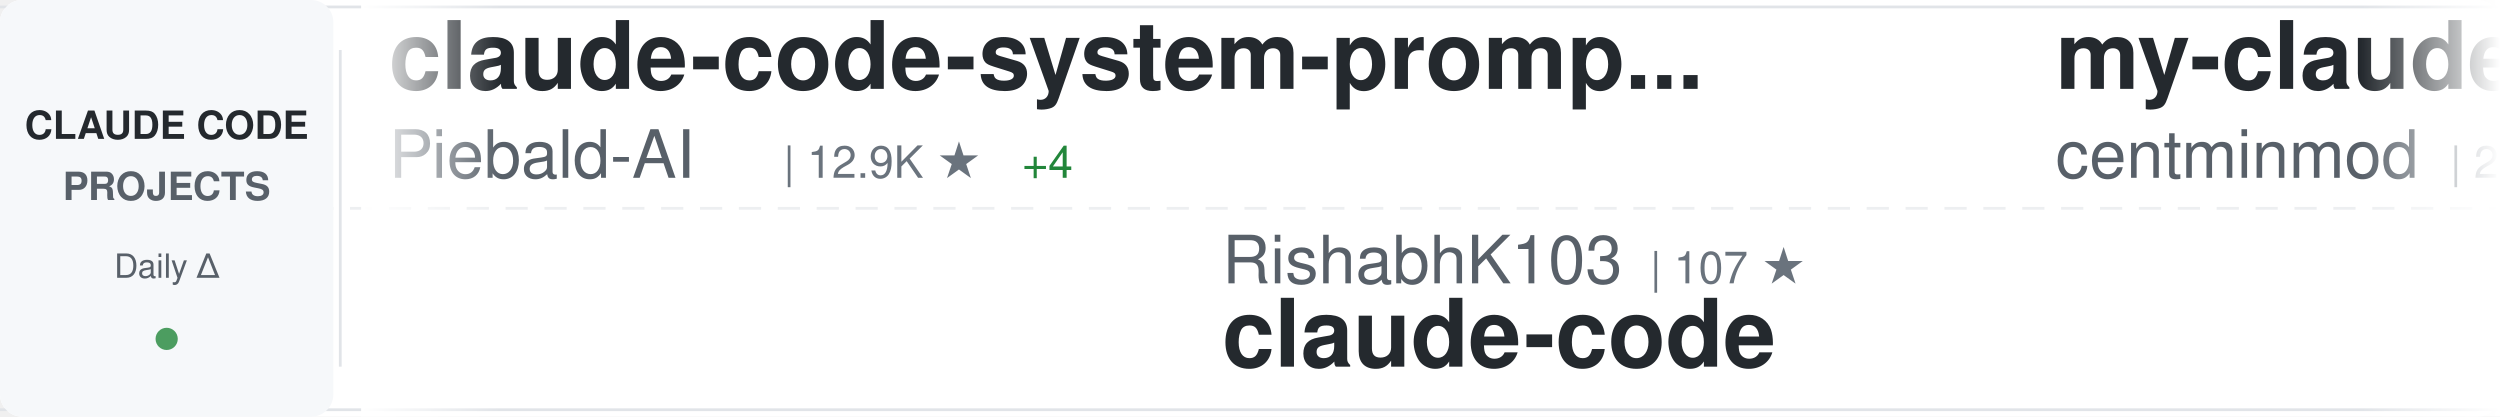
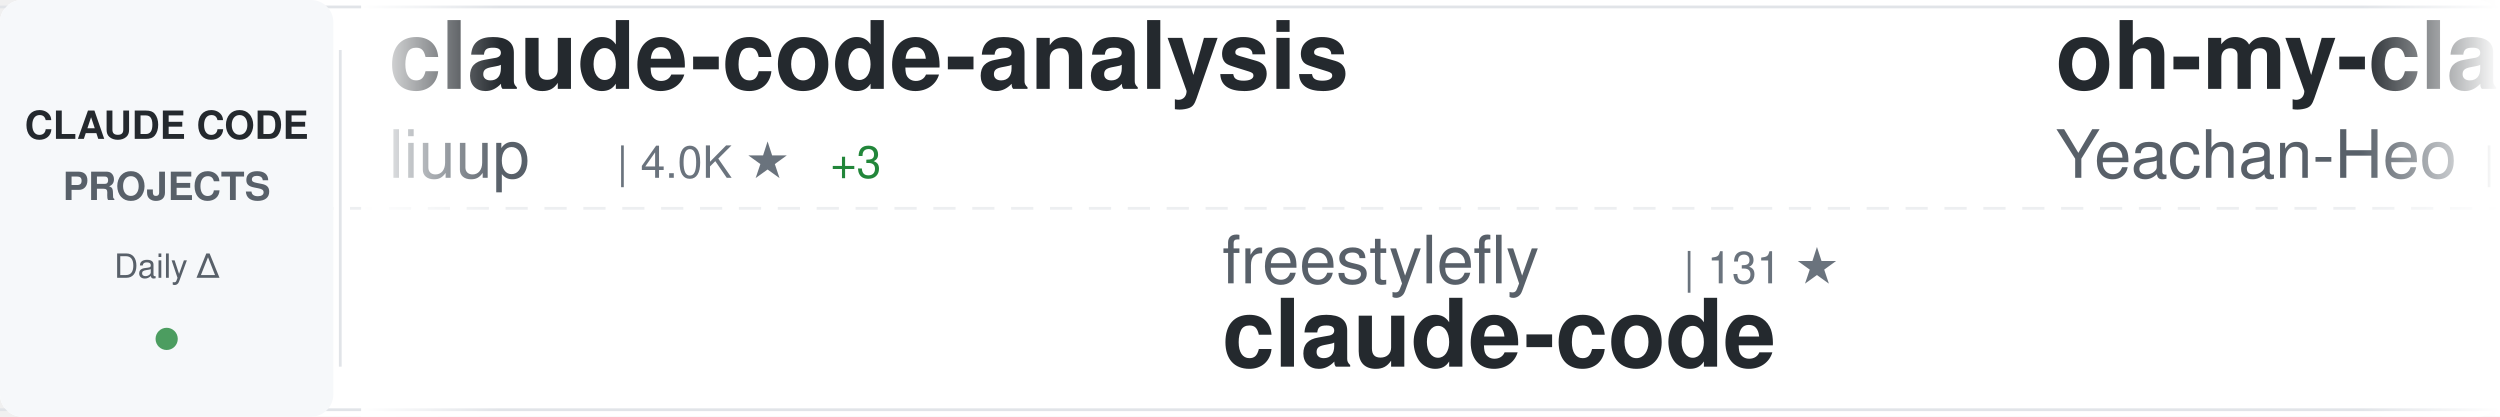
<svg xmlns="http://www.w3.org/2000/svg" width="900" height="150">
  <defs>
    <linearGradient id="awesomeLeftFade" x1="0%" y1="0%" x2="100%" y2="0%">
      <stop offset="0%" style="stop-color:#ffffff;stop-opacity:1" />
      <stop offset="100%" style="stop-color:#ffffff;stop-opacity:0" />
    </linearGradient>
    <linearGradient id="awesomeRightFade" x1="0%" y1="0%" x2="100%" y2="0%">
      <stop offset="0%" style="stop-color:#ffffff;stop-opacity:0" />
      <stop offset="100%" style="stop-color:#ffffff;stop-opacity:1" />
    </linearGradient>
  </defs>
  <rect width="900" height="150" fill="#ffffff" rx="8" />
  <rect x="0" y="2" width="900" height="1" fill="#e1e4e8" />
  <rect x="0" y="147" width="900" height="1" fill="#e1e4e8" />
  <line x1="0" y1="75" x2="900" y2="75" stroke="#e1e4e8" stroke-width="1" stroke-dasharray="8 6" opacity="0.6" />
  <rect x="0" y="0" width="120" height="150" fill="#f6f8fa" rx="8" />
  <text x="60" y="50" font-family="-apple-system, BlinkMacSystemFont, 'Segoe UI', Helvetica, Arial, sans-serif" font-size="14" font-weight="600" fill="#24292e" text-anchor="middle">CLAUDE CODE</text>
  <text x="60" y="72" font-family="-apple-system, BlinkMacSystemFont, 'Segoe UI', Helvetica, Arial, sans-serif" font-size="14" font-weight="600" fill="#586069" text-anchor="middle">PROJECTS</text>
  <text x="60" y="100" font-family="-apple-system, BlinkMacSystemFont, 'Segoe UI', Helvetica, Arial, sans-serif" font-size="12" font-weight="500" fill="#586069" text-anchor="middle">Daily Δ</text>
  <circle cx="60" cy="122" r="4" fill="#22863a" opacity="0.8" />
  <rect x="122" y="18" width="1" height="114" fill="#e1e4e8" />
  <clipPath id="awesomeTickerClip">
    <rect x="130" y="0" width="770" height="150" />
  </clipPath>
  <g clip-path="url(#awesomeTickerClip)">
    <g id="awesomeTickerItems">
      <animateTransform attributeName="transform" attributeType="XML" type="translate" from="0 0" to="-3000 0" dur="54s" repeatCount="indefinite" />
      <g transform="translate(0, 0)">
-         <text x="140" y="32" font-family="-apple-system, BlinkMacSystemFont, 'Segoe UI', Helvetica, Arial, sans-serif" font-size="34" font-weight="600" fill="#24292e">claude-code-system-promp...</text>
-         <text x="140" y="64" font-family="-apple-system, BlinkMacSystemFont, 'Segoe UI', Helvetica, Arial, sans-serif" font-size="24" font-weight="400" fill="#586069">Piebald-AI</text>
-         <text x="282" y="64" font-family="-apple-system, BlinkMacSystemFont, 'Segoe UI', Helvetica, Arial, sans-serif" font-size="16" font-weight="500" fill="#6a737d">| 12.9K ★</text>
-         <text x="368" y="64" font-family="-apple-system, BlinkMacSystemFont, 'Segoe UI', Helvetica, Arial, sans-serif" font-size="16" font-weight="500" fill="#22863a"> +4</text>
+         <text x="140" y="32" font-family="-apple-system, BlinkMacSystemFont, 'Segoe UI', Helvetica, Arial, sans-serif" font-size="34" font-weight="600" fill="#24292e">claude-code-analysis</text>
+         <text x="140" y="64" font-family="-apple-system, BlinkMacSystemFont, 'Segoe UI', Helvetica, Arial, sans-serif" font-size="24" font-weight="400" fill="#586069">liuup</text>
+         <text x="222" y="64" font-family="-apple-system, BlinkMacSystemFont, 'Segoe UI', Helvetica, Arial, sans-serif" font-size="16" font-weight="500" fill="#6a737d">| 4.0K ★</text>
+         <text x="299" y="64" font-family="-apple-system, BlinkMacSystemFont, 'Segoe UI', Helvetica, Arial, sans-serif" font-size="16" font-weight="500" fill="#22863a"> +3</text>
      </g>
      <g transform="translate(300, 0)">
-         <text x="140" y="102" font-family="-apple-system, BlinkMacSystemFont, 'Segoe UI', Helvetica, Arial, sans-serif" font-size="24" font-weight="400" fill="#586069">RishabhK103</text>
-         <text x="294" y="102" font-family="-apple-system, BlinkMacSystemFont, 'Segoe UI', Helvetica, Arial, sans-serif" font-size="16" font-weight="500" fill="#6a737d">| 107 ★</text>
+         <text x="140" y="102" font-family="-apple-system, BlinkMacSystemFont, 'Segoe UI', Helvetica, Arial, sans-serif" font-size="24" font-weight="400" fill="#586069">freestylefly</text>
+         <text x="306" y="102" font-family="-apple-system, BlinkMacSystemFont, 'Segoe UI', Helvetica, Arial, sans-serif" font-size="16" font-weight="500" fill="#6a737d">| 131 ★</text>
        <text x="140" y="132" font-family="-apple-system, BlinkMacSystemFont, 'Segoe UI', Helvetica, Arial, sans-serif" font-size="34" font-weight="600" fill="#24292e">claude-code</text>
      </g>
      <g transform="translate(600, 0)">
+         <text x="140" y="32" font-family="-apple-system, BlinkMacSystemFont, 'Segoe UI', Helvetica, Arial, sans-serif" font-size="34" font-weight="600" fill="#24292e">oh-my-claudecode</text>
+         <text x="140" y="64" font-family="-apple-system, BlinkMacSystemFont, 'Segoe UI', Helvetica, Arial, sans-serif" font-size="24" font-weight="400" fill="#586069">Yeachan-Heo</text>
+         <text x="294" y="64" font-family="-apple-system, BlinkMacSystemFont, 'Segoe UI', Helvetica, Arial, sans-serif" font-size="16" font-weight="500" fill="#6a737d">| 39.7K ★</text>
+         <text x="380" y="64" font-family="-apple-system, BlinkMacSystemFont, 'Segoe UI', Helvetica, Arial, sans-serif" font-size="16" font-weight="500" fill="#22863a"> +17</text>
+       </g>
+       <g transform="translate(900, 0)">
+         <text x="140" y="102" font-family="-apple-system, BlinkMacSystemFont, 'Segoe UI', Helvetica, Arial, sans-serif" font-size="24" font-weight="400" fill="#586069">huangjia2019</text>
+         <text x="306" y="102" font-family="-apple-system, BlinkMacSystemFont, 'Segoe UI', Helvetica, Arial, sans-serif" font-size="16" font-weight="500" fill="#6a737d">| 1.1K ★</text>
+         <text x="140" y="132" font-family="-apple-system, BlinkMacSystemFont, 'Segoe UI', Helvetica, Arial, sans-serif" font-size="34" font-weight="600" fill="#24292e">claude-code-engineering</text>
+       </g>
+       <g transform="translate(1200, 0)">
        <text x="140" y="32" font-family="-apple-system, BlinkMacSystemFont, 'Segoe UI', Helvetica, Arial, sans-serif" font-size="34" font-weight="600" fill="#24292e">my-claude-code-setup</text>
        <text x="140" y="64" font-family="-apple-system, BlinkMacSystemFont, 'Segoe UI', Helvetica, Arial, sans-serif" font-size="24" font-weight="400" fill="#586069">centminmod</text>
        <text x="282" y="64" font-family="-apple-system, BlinkMacSystemFont, 'Segoe UI', Helvetica, Arial, sans-serif" font-size="16" font-weight="500" fill="#6a737d">| 2.7K ★</text>
-         <text x="359" y="64" font-family="-apple-system, BlinkMacSystemFont, 'Segoe UI', Helvetica, Arial, sans-serif" font-size="16" font-weight="500" fill="#22863a"> +2.7K</text>
-       </g>
-       <g transform="translate(900, 0)">
-         <text x="140" y="102" font-family="-apple-system, BlinkMacSystemFont, 'Segoe UI', Helvetica, Arial, sans-serif" font-size="24" font-weight="400" fill="#586069">disler</text>
-         <text x="234" y="102" font-family="-apple-system, BlinkMacSystemFont, 'Segoe UI', Helvetica, Arial, sans-serif" font-size="16" font-weight="500" fill="#6a737d">| 3.9K ★</text>
-         <text x="311" y="102" font-family="-apple-system, BlinkMacSystemFont, 'Segoe UI', Helvetica, Arial, sans-serif" font-size="16" font-weight="500" fill="#22863a"> +2</text>
-         <text x="140" y="132" font-family="-apple-system, BlinkMacSystemFont, 'Segoe UI', Helvetica, Arial, sans-serif" font-size="34" font-weight="600" fill="#24292e">claude-code-hooks-master...</text>
-       </g>
-       <g transform="translate(1200, 0)">
-         <text x="140" y="32" font-family="-apple-system, BlinkMacSystemFont, 'Segoe UI', Helvetica, Arial, sans-serif" font-size="34" font-weight="600" fill="#24292e">Claude-Code-Usage-Monito...</text>
-         <text x="140" y="64" font-family="-apple-system, BlinkMacSystemFont, 'Segoe UI', Helvetica, Arial, sans-serif" font-size="24" font-weight="400" fill="#586069">Maciek-roboblog</text>
-         <text x="342" y="64" font-family="-apple-system, BlinkMacSystemFont, 'Segoe UI', Helvetica, Arial, sans-serif" font-size="16" font-weight="500" fill="#6a737d">| 8.7K ★</text>
-         <text x="419" y="64" font-family="-apple-system, BlinkMacSystemFont, 'Segoe UI', Helvetica, Arial, sans-serif" font-size="16" font-weight="500" fill="#cb2431"> -1</text>
      </g>
      <g transform="translate(1500, 0)">
-         <text x="140" y="102" font-family="-apple-system, BlinkMacSystemFont, 'Segoe UI', Helvetica, Arial, sans-serif" font-size="24" font-weight="400" fill="#586069">OrcaWhisper</text>
-         <text x="294" y="102" font-family="-apple-system, BlinkMacSystemFont, 'Segoe UI', Helvetica, Arial, sans-serif" font-size="16" font-weight="500" fill="#6a737d">| 102 ★</text>
-         <text x="140" y="132" font-family="-apple-system, BlinkMacSystemFont, 'Segoe UI', Helvetica, Arial, sans-serif" font-size="34" font-weight="600" fill="#24292e">Claude-Code</text>
+         <text x="140" y="102" font-family="-apple-system, BlinkMacSystemFont, 'Segoe UI', Helvetica, Arial, sans-serif" font-size="24" font-weight="400" fill="#586069">frankbria</text>
+         <text x="270" y="102" font-family="-apple-system, BlinkMacSystemFont, 'Segoe UI', Helvetica, Arial, sans-serif" font-size="16" font-weight="500" fill="#6a737d">| 9.7K ★</text>
+         <text x="140" y="132" font-family="-apple-system, BlinkMacSystemFont, 'Segoe UI', Helvetica, Arial, sans-serif" font-size="34" font-weight="600" fill="#24292e">ralph-claude-code</text>
      </g>
      <g transform="translate(1800, 0)">
-         <text x="140" y="32" font-family="-apple-system, BlinkMacSystemFont, 'Segoe UI', Helvetica, Arial, sans-serif" font-size="34" font-weight="600" fill="#24292e">claude-code-action</text>
-         <text x="140" y="64" font-family="-apple-system, BlinkMacSystemFont, 'Segoe UI', Helvetica, Arial, sans-serif" font-size="24" font-weight="400" fill="#586069">anthropics</text>
-         <text x="282" y="64" font-family="-apple-system, BlinkMacSystemFont, 'Segoe UI', Helvetica, Arial, sans-serif" font-size="16" font-weight="500" fill="#6a737d">| 9.4K ★</text>
-         <text x="359" y="64" font-family="-apple-system, BlinkMacSystemFont, 'Segoe UI', Helvetica, Arial, sans-serif" font-size="16" font-weight="500" fill="#22863a"> +6</text>
+         <text x="140" y="32" font-family="-apple-system, BlinkMacSystemFont, 'Segoe UI', Helvetica, Arial, sans-serif" font-size="34" font-weight="600" fill="#24292e">how-claude-code-works</text>
+         <text x="140" y="64" font-family="-apple-system, BlinkMacSystemFont, 'Segoe UI', Helvetica, Arial, sans-serif" font-size="24" font-weight="400" fill="#586069">Windy3f3f3f3f</text>
+         <text x="318" y="64" font-family="-apple-system, BlinkMacSystemFont, 'Segoe UI', Helvetica, Arial, sans-serif" font-size="16" font-weight="500" fill="#6a737d">| 3.7K ★</text>
+         <text x="395" y="64" font-family="-apple-system, BlinkMacSystemFont, 'Segoe UI', Helvetica, Arial, sans-serif" font-size="16" font-weight="500" fill="#22863a"> +1</text>
      </g>
      <g transform="translate(2100, 0)">
-         <text x="140" y="102" font-family="-apple-system, BlinkMacSystemFont, 'Segoe UI', Helvetica, Arial, sans-serif" font-size="24" font-weight="400" fill="#586069">FlorianBruniaux</text>
-         <text x="342" y="102" font-family="-apple-system, BlinkMacSystemFont, 'Segoe UI', Helvetica, Arial, sans-serif" font-size="16" font-weight="500" fill="#6a737d">| 6.1K ★</text>
-         <text x="419" y="102" font-family="-apple-system, BlinkMacSystemFont, 'Segoe UI', Helvetica, Arial, sans-serif" font-size="16" font-weight="500" fill="#22863a"> +1</text>
-         <text x="140" y="132" font-family="-apple-system, BlinkMacSystemFont, 'Segoe UI', Helvetica, Arial, sans-serif" font-size="34" font-weight="600" fill="#24292e">claude-code-ultimate-gui...</text>
+         <text x="140" y="102" font-family="-apple-system, BlinkMacSystemFont, 'Segoe UI', Helvetica, Arial, sans-serif" font-size="24" font-weight="400" fill="#586069">ochamber</text>
+         <text x="258" y="102" font-family="-apple-system, BlinkMacSystemFont, 'Segoe UI', Helvetica, Arial, sans-serif" font-size="16" font-weight="500" fill="#6a737d">| 5 ★</text>
+         <text x="140" y="132" font-family="-apple-system, BlinkMacSystemFont, 'Segoe UI', Helvetica, Arial, sans-serif" font-size="34" font-weight="600" fill="#24292e">claude-code</text>
      </g>
      <g transform="translate(2400, 0)">
-         <text x="140" y="32" font-family="-apple-system, BlinkMacSystemFont, 'Segoe UI', Helvetica, Arial, sans-serif" font-size="34" font-weight="600" fill="#24292e">claude-code-tips</text>
-         <text x="140" y="64" font-family="-apple-system, BlinkMacSystemFont, 'Segoe UI', Helvetica, Arial, sans-serif" font-size="24" font-weight="400" fill="#586069">ykdojo</text>
-         <text x="234" y="64" font-family="-apple-system, BlinkMacSystemFont, 'Segoe UI', Helvetica, Arial, sans-serif" font-size="16" font-weight="500" fill="#6a737d">| 10.2K ★</text>
-         <text x="320" y="64" font-family="-apple-system, BlinkMacSystemFont, 'Segoe UI', Helvetica, Arial, sans-serif" font-size="16" font-weight="500" fill="#cb2431"> -1</text>
+         <text x="140" y="32" font-family="-apple-system, BlinkMacSystemFont, 'Segoe UI', Helvetica, Arial, sans-serif" font-size="34" font-weight="600" fill="#24292e">learn-claude-code</text>
+         <text x="140" y="64" font-family="-apple-system, BlinkMacSystemFont, 'Segoe UI', Helvetica, Arial, sans-serif" font-size="24" font-weight="400" fill="#586069">shareAI-lab</text>
+         <text x="294" y="64" font-family="-apple-system, BlinkMacSystemFont, 'Segoe UI', Helvetica, Arial, sans-serif" font-size="16" font-weight="500" fill="#6a737d">| 78.2K ★</text>
+         <text x="380" y="64" font-family="-apple-system, BlinkMacSystemFont, 'Segoe UI', Helvetica, Arial, sans-serif" font-size="16" font-weight="500" fill="#22863a"> +12</text>
      </g>
      <g transform="translate(2700, 0)">
-         <text x="140" y="102" font-family="-apple-system, BlinkMacSystemFont, 'Segoe UI', Helvetica, Arial, sans-serif" font-size="24" font-weight="400" fill="#586069">lowcortisolprogrammer</text>
-         <text x="414" y="102" font-family="-apple-system, BlinkMacSystemFont, 'Segoe UI', Helvetica, Arial, sans-serif" font-size="16" font-weight="500" fill="#6a737d">| 171 ★</text>
-         <text x="140" y="132" font-family="-apple-system, BlinkMacSystemFont, 'Segoe UI', Helvetica, Arial, sans-serif" font-size="34" font-weight="600" fill="#24292e">claude-code</text>
+         <text x="140" y="102" font-family="-apple-system, BlinkMacSystemFont, 'Segoe UI', Helvetica, Arial, sans-serif" font-size="24" font-weight="400" fill="#586069">sugyan</text>
+         <text x="234" y="102" font-family="-apple-system, BlinkMacSystemFont, 'Segoe UI', Helvetica, Arial, sans-serif" font-size="16" font-weight="500" fill="#6a737d">| 1.1K ★</text>
+         <text x="311" y="102" font-family="-apple-system, BlinkMacSystemFont, 'Segoe UI', Helvetica, Arial, sans-serif" font-size="16" font-weight="500" fill="#22863a"> +1</text>
+         <text x="140" y="132" font-family="-apple-system, BlinkMacSystemFont, 'Segoe UI', Helvetica, Arial, sans-serif" font-size="34" font-weight="600" fill="#24292e">claude-code-webui</text>
      </g>
      <g transform="translate(3000, 0)">
-         <text x="140" y="32" font-family="-apple-system, BlinkMacSystemFont, 'Segoe UI', Helvetica, Arial, sans-serif" font-size="34" font-weight="600" fill="#24292e">claude-code-system-promp...</text>
-         <text x="140" y="64" font-family="-apple-system, BlinkMacSystemFont, 'Segoe UI', Helvetica, Arial, sans-serif" font-size="24" font-weight="400" fill="#586069">Piebald-AI</text>
-         <text x="282" y="64" font-family="-apple-system, BlinkMacSystemFont, 'Segoe UI', Helvetica, Arial, sans-serif" font-size="16" font-weight="500" fill="#6a737d">| 12.9K ★</text>
-         <text x="368" y="64" font-family="-apple-system, BlinkMacSystemFont, 'Segoe UI', Helvetica, Arial, sans-serif" font-size="16" font-weight="500" fill="#22863a"> +4</text>
+         <text x="140" y="32" font-family="-apple-system, BlinkMacSystemFont, 'Segoe UI', Helvetica, Arial, sans-serif" font-size="34" font-weight="600" fill="#24292e">claude-code-analysis</text>
+         <text x="140" y="64" font-family="-apple-system, BlinkMacSystemFont, 'Segoe UI', Helvetica, Arial, sans-serif" font-size="24" font-weight="400" fill="#586069">liuup</text>
+         <text x="222" y="64" font-family="-apple-system, BlinkMacSystemFont, 'Segoe UI', Helvetica, Arial, sans-serif" font-size="16" font-weight="500" fill="#6a737d">| 4.0K ★</text>
+         <text x="299" y="64" font-family="-apple-system, BlinkMacSystemFont, 'Segoe UI', Helvetica, Arial, sans-serif" font-size="16" font-weight="500" fill="#22863a"> +3</text>
      </g>
      <g transform="translate(3300, 0)">
-         <text x="140" y="102" font-family="-apple-system, BlinkMacSystemFont, 'Segoe UI', Helvetica, Arial, sans-serif" font-size="24" font-weight="400" fill="#586069">RishabhK103</text>
-         <text x="294" y="102" font-family="-apple-system, BlinkMacSystemFont, 'Segoe UI', Helvetica, Arial, sans-serif" font-size="16" font-weight="500" fill="#6a737d">| 107 ★</text>
+         <text x="140" y="102" font-family="-apple-system, BlinkMacSystemFont, 'Segoe UI', Helvetica, Arial, sans-serif" font-size="24" font-weight="400" fill="#586069">freestylefly</text>
+         <text x="306" y="102" font-family="-apple-system, BlinkMacSystemFont, 'Segoe UI', Helvetica, Arial, sans-serif" font-size="16" font-weight="500" fill="#6a737d">| 131 ★</text>
        <text x="140" y="132" font-family="-apple-system, BlinkMacSystemFont, 'Segoe UI', Helvetica, Arial, sans-serif" font-size="34" font-weight="600" fill="#24292e">claude-code</text>
      </g>
      <g transform="translate(3600, 0)">
-         <text x="140" y="32" font-family="-apple-system, BlinkMacSystemFont, 'Segoe UI', Helvetica, Arial, sans-serif" font-size="34" font-weight="600" fill="#24292e">my-claude-code-setup</text>
-         <text x="140" y="64" font-family="-apple-system, BlinkMacSystemFont, 'Segoe UI', Helvetica, Arial, sans-serif" font-size="24" font-weight="400" fill="#586069">centminmod</text>
-         <text x="282" y="64" font-family="-apple-system, BlinkMacSystemFont, 'Segoe UI', Helvetica, Arial, sans-serif" font-size="16" font-weight="500" fill="#6a737d">| 2.7K ★</text>
-         <text x="359" y="64" font-family="-apple-system, BlinkMacSystemFont, 'Segoe UI', Helvetica, Arial, sans-serif" font-size="16" font-weight="500" fill="#22863a"> +2.7K</text>
+         <text x="140" y="32" font-family="-apple-system, BlinkMacSystemFont, 'Segoe UI', Helvetica, Arial, sans-serif" font-size="34" font-weight="600" fill="#24292e">oh-my-claudecode</text>
+         <text x="140" y="64" font-family="-apple-system, BlinkMacSystemFont, 'Segoe UI', Helvetica, Arial, sans-serif" font-size="24" font-weight="400" fill="#586069">Yeachan-Heo</text>
+         <text x="294" y="64" font-family="-apple-system, BlinkMacSystemFont, 'Segoe UI', Helvetica, Arial, sans-serif" font-size="16" font-weight="500" fill="#6a737d">| 39.7K ★</text>
+         <text x="380" y="64" font-family="-apple-system, BlinkMacSystemFont, 'Segoe UI', Helvetica, Arial, sans-serif" font-size="16" font-weight="500" fill="#22863a"> +17</text>
      </g>
      <g transform="translate(3900, 0)">
-         <text x="140" y="102" font-family="-apple-system, BlinkMacSystemFont, 'Segoe UI', Helvetica, Arial, sans-serif" font-size="24" font-weight="400" fill="#586069">disler</text>
-         <text x="234" y="102" font-family="-apple-system, BlinkMacSystemFont, 'Segoe UI', Helvetica, Arial, sans-serif" font-size="16" font-weight="500" fill="#6a737d">| 3.9K ★</text>
-         <text x="311" y="102" font-family="-apple-system, BlinkMacSystemFont, 'Segoe UI', Helvetica, Arial, sans-serif" font-size="16" font-weight="500" fill="#22863a"> +2</text>
-         <text x="140" y="132" font-family="-apple-system, BlinkMacSystemFont, 'Segoe UI', Helvetica, Arial, sans-serif" font-size="34" font-weight="600" fill="#24292e">claude-code-hooks-master...</text>
+         <text x="140" y="102" font-family="-apple-system, BlinkMacSystemFont, 'Segoe UI', Helvetica, Arial, sans-serif" font-size="24" font-weight="400" fill="#586069">huangjia2019</text>
+         <text x="306" y="102" font-family="-apple-system, BlinkMacSystemFont, 'Segoe UI', Helvetica, Arial, sans-serif" font-size="16" font-weight="500" fill="#6a737d">| 1.1K ★</text>
+         <text x="140" y="132" font-family="-apple-system, BlinkMacSystemFont, 'Segoe UI', Helvetica, Arial, sans-serif" font-size="34" font-weight="600" fill="#24292e">claude-code-engineering</text>
      </g>
    </g>
  </g>
  <rect x="130" y="0" width="50" height="150" fill="url(#awesomeLeftFade)" />
  <rect x="850" y="0" width="50" height="150" fill="url(#awesomeRightFade)" />
</svg>
